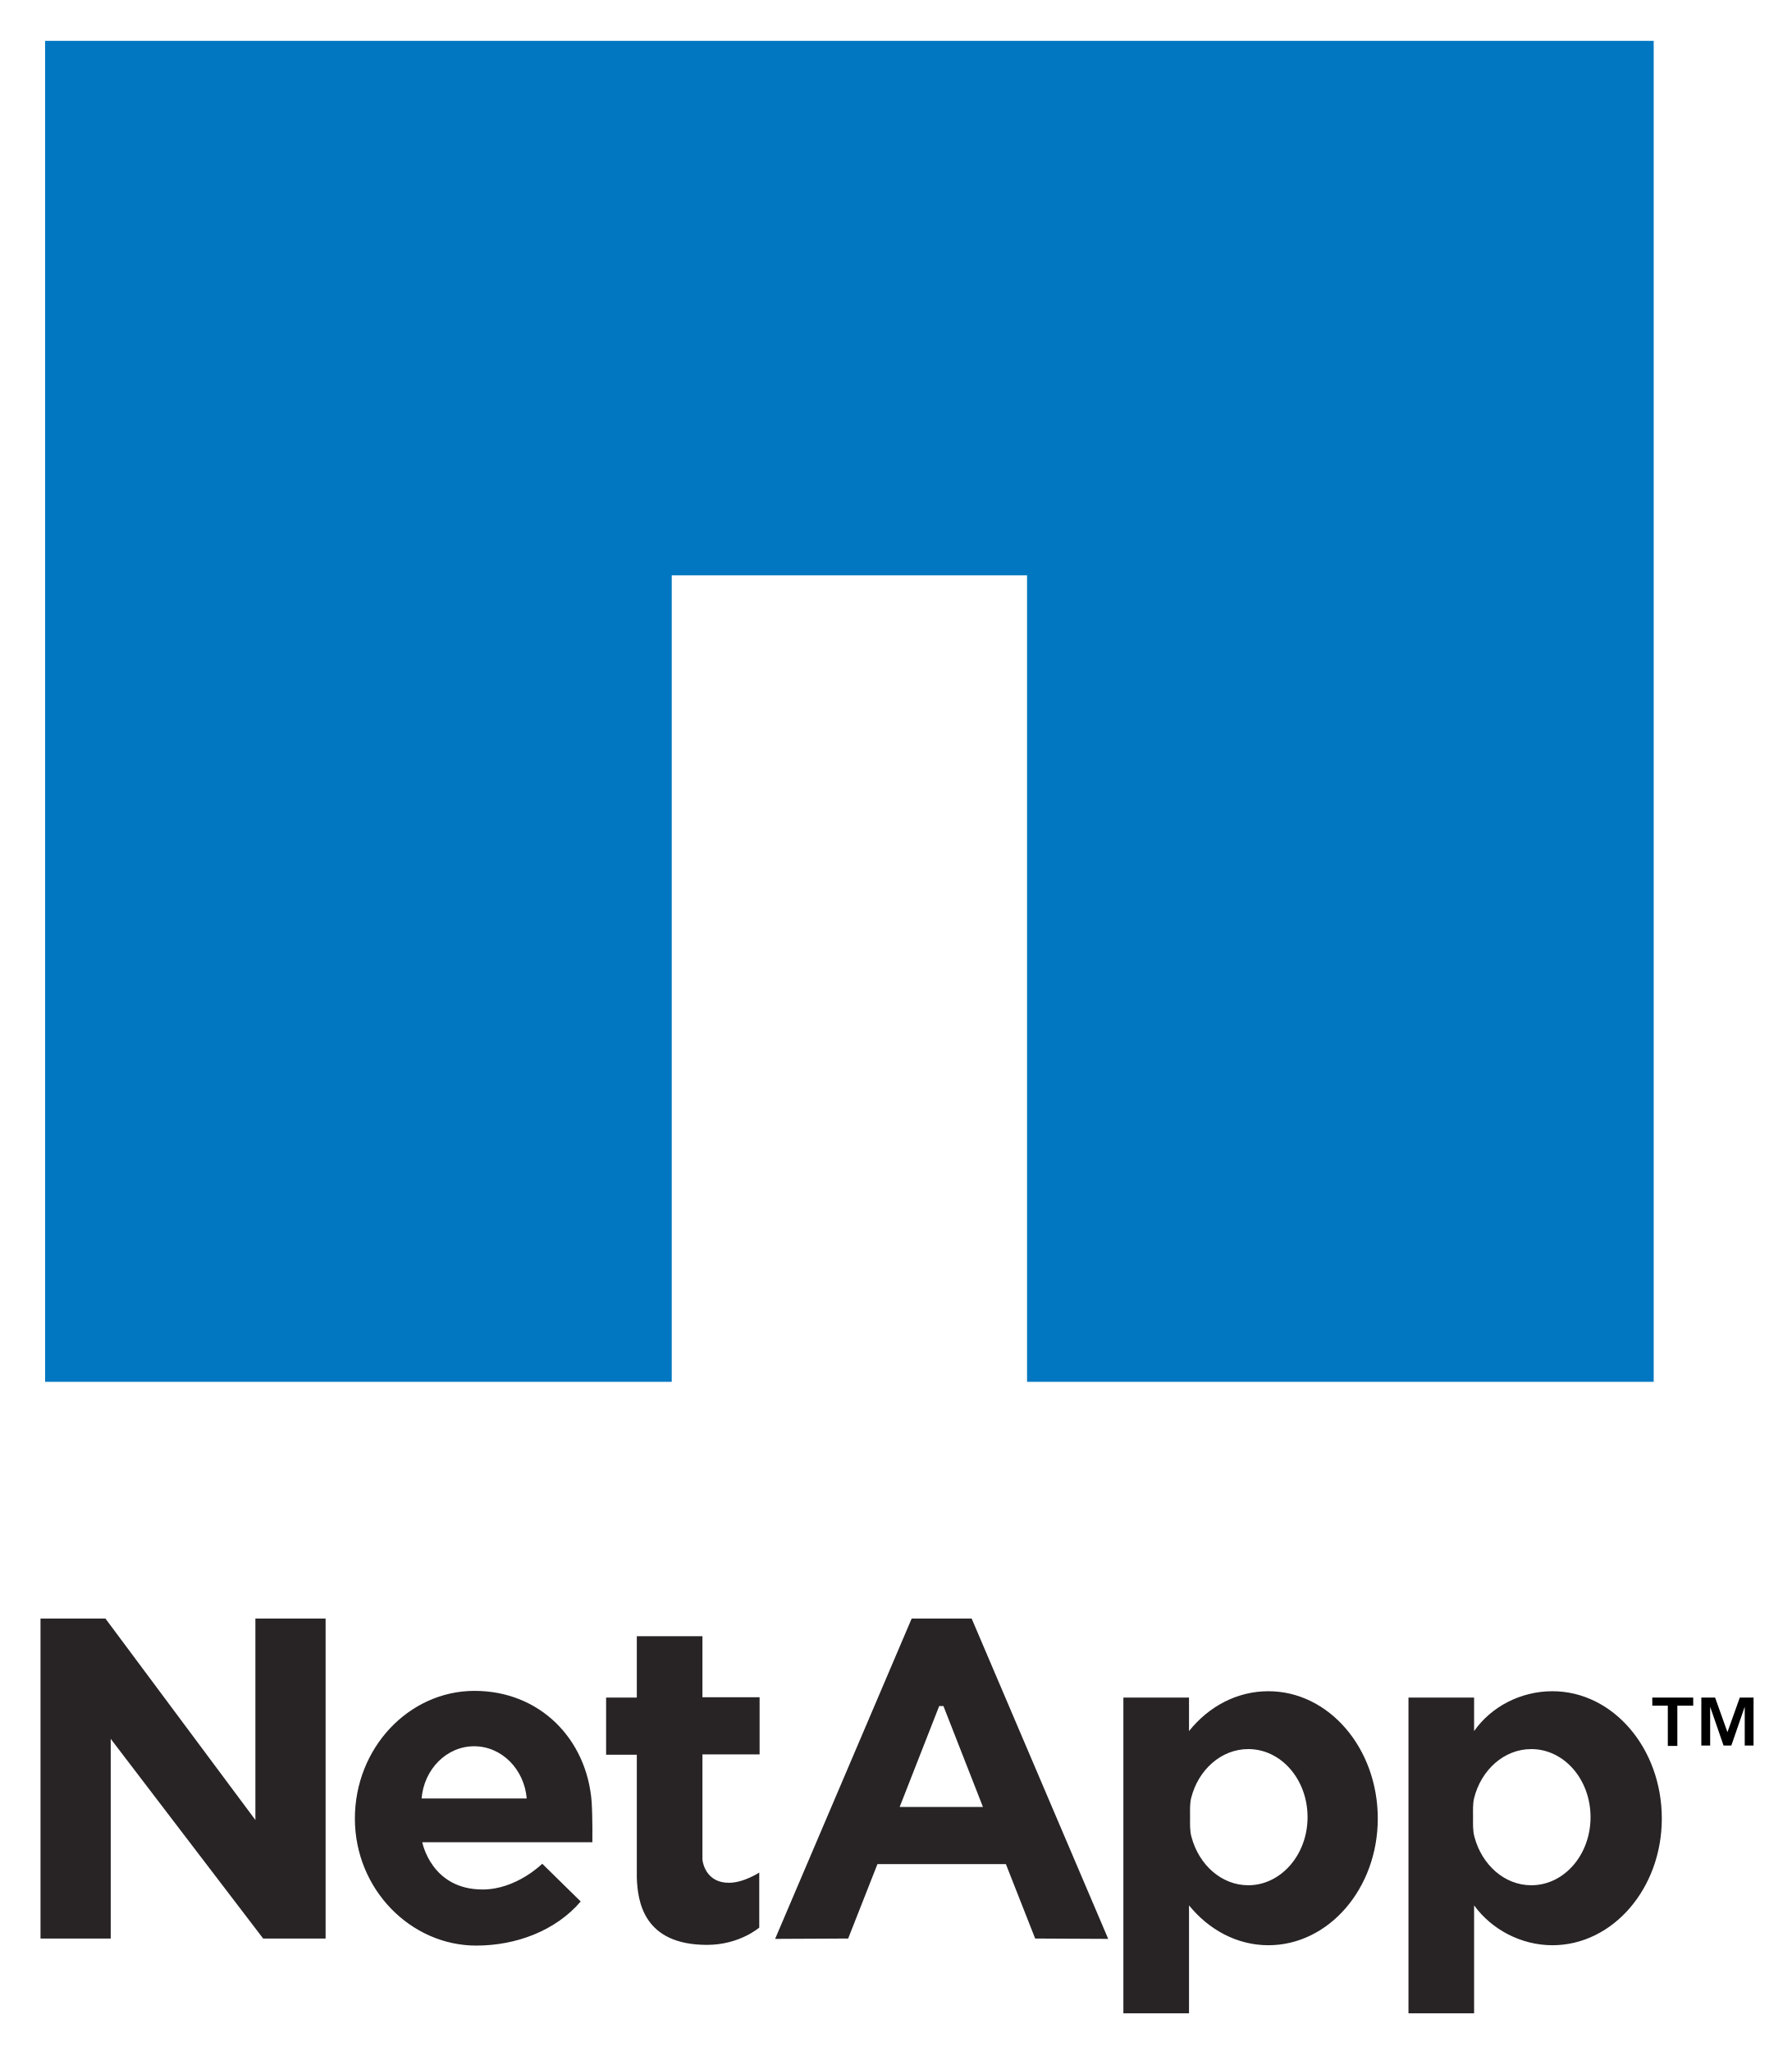
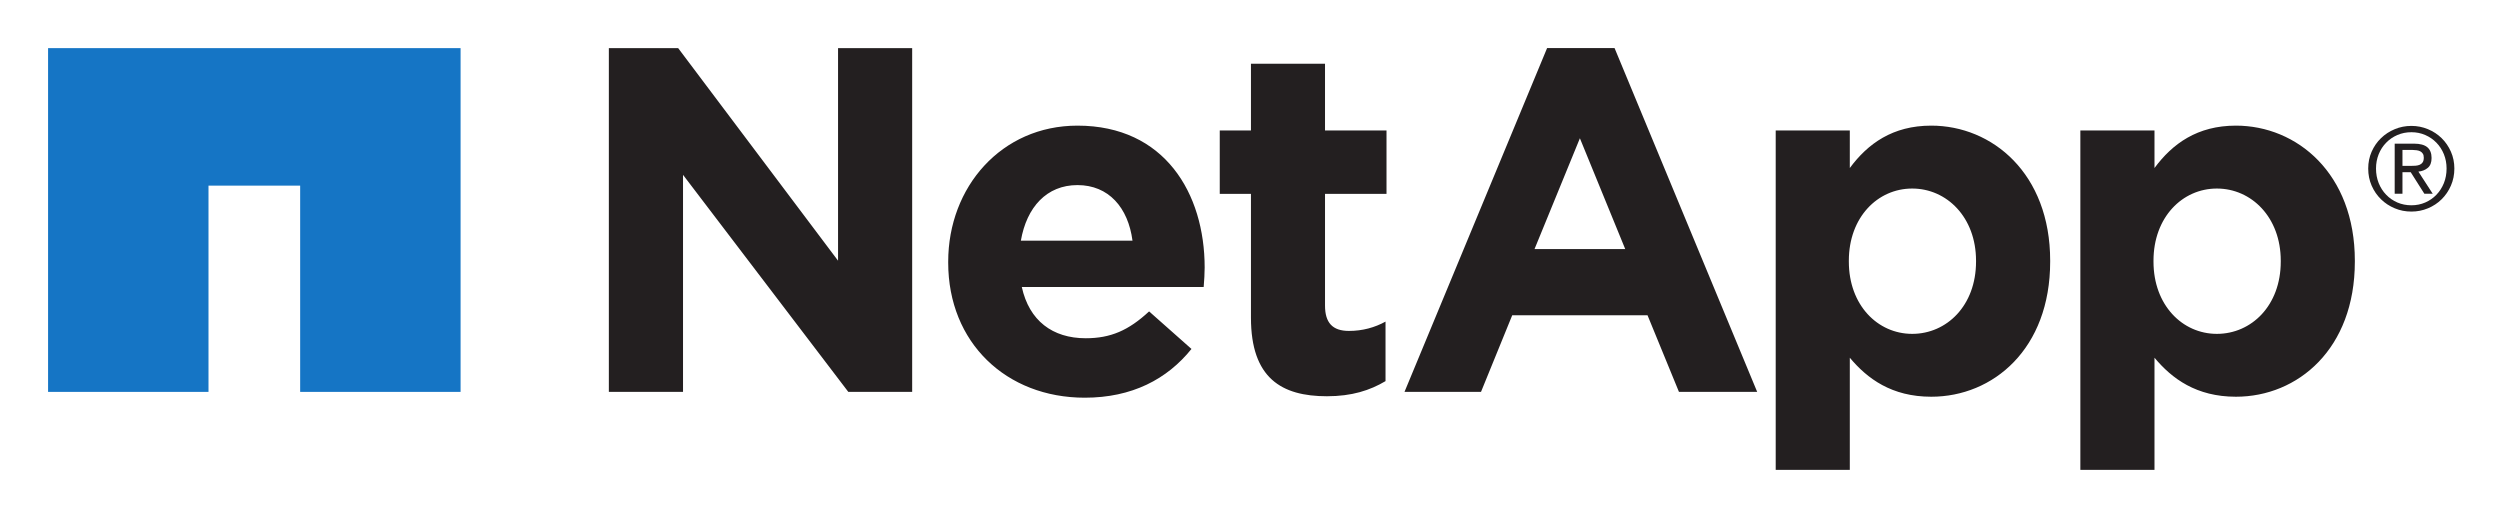
- <svg xmlns="http://www.w3.org/2000/svg" xmlns:xlink="http://www.w3.org/1999/xlink" role="img" viewBox="27.32 14.32 507.86 581.36">
-   <style>svg {enable-background:new 0 0 537.1 604.3}</style>
-   <defs>
-     <path id="a" d="M-210.9-76h984v760.3h-984z" />
-   </defs>
-   <clipPath id="b">
-     <use overflow="visible" xlink:href="#a" />
-   </clipPath>
-   <path fill="#282425" d="M99.7 530.2l-42.5-57.1H38.8v90.7h19.9v-56.6l43.2 56.6h17.7v-90.7H99.7z" clip-path="url(#b)" />
-   <g clip-path="url(#b)">
-     <defs>
-       <path id="c" d="M-210.9-76h984v760.3h-984z" />
-     </defs>
-     <clipPath id="d">
-       <use overflow="visible" xlink:href="#c" />
-     </clipPath>
-     <path fill="#282425" d="M161.8 493.6c-18.6 0-33.9 16.2-33.9 36.2s15.8 36 34.4 36c11.3 0 22.5-4.2 29.6-12.5L181 542.6s-7.3 7.3-16.9 7.3c-14.6 0-17.1-13.4-17.1-13.4h48.2s.1-6.7-.2-11.5c-1.4-17.8-14.7-31.4-33.2-31.4m-15 30.5c.7-8.3 7.1-14.8 14.9-14.8 7.8 0 14.2 6.5 14.9 14.8h-29.8zm79.6-46h-18.6v17.4h-8.7v16.2h8.7v34.7c.2 6.9 1.9 19.2 19.9 19.2 9.2 0 14.8-4.9 14.8-4.9v-15.6s-4.4 2.9-8.6 2.9c-6 0-7.3-4.9-7.5-6.5v-29.9h16.2v-16.2h-16.2v-17.3zm69.6-5h-10.3L247 563.9l20.7-.1 8.3-21.1h36.4l8.3 21.1 20.7.1-38.7-90.8H296zm-13.7 53.4l11.2-28.6h1.2l11.2 28.6h-23.6zm104.5-32.8c-8.9 0-16.9 4.3-22.5 11.3v-9.5h-18.6V585h18.6v-30.6c5.6 6.9 13.6 11.3 22.5 11.3 17.1 0 31-16.1 31-35.9 0-20-13.9-36.1-31-36.1m-5.7 55c-7.6 0-14-5.8-16.1-13.7-.5-1.8-.4-3.6-.4-5.6 0-1.9-.1-3.7.3-5.4 2-8 8.5-13.9 16.2-13.9 9.3 0 16.8 8.6 16.8 19.3 0 10.7-7.6 19.3-16.8 19.3m86.2-55c-8.9 0-17.3 4.3-22.2 11.3v-9.5h-18.6V585h18.6v-30.6c5 6.9 13.4 11.3 22.2 11.3 17.1 0 31-16.1 31-35.9 0-20-13.9-36.1-31-36.1m-6 55c-7.6 0-14-5.8-16.1-13.7-.5-1.8-.4-3.6-.4-5.6 0-1.9-.1-3.7.3-5.4 2-8 8.5-13.9 16.2-13.9 9.3 0 16.8 8.6 16.8 19.3 0 10.7-7.5 19.3-16.8 19.3" clip-path="url(#d)" />
-     <path d="M495.6 497.8v-2.3h11.6v2.3h-4.5v11.4H500v-11.4h-4.4zm17.8-2.3l3.5 9.8 3.5-9.8h3.9v13.6h-2.5v-11l-3.8 11h-2.2l-3.8-11v11h-2.5v-13.6h3.9z" clip-path="url(#d)" />
-     <path fill="#0177c1" d="M40.1 25.9V406h177.6V177.4h100.7V406H496V25.9z" clip-path="url(#d)" />
-   </g>
+ <svg xmlns="http://www.w3.org/2000/svg" role="img" viewBox="-9.59 -9.59 498.68 103.18">
+   <path fill="#231f20" d="M445.357 42.602v-.192c0-8.653-5.84-14.392-12.745-14.392-6.894 0-12.641 5.739-12.641 14.392v.192c0 8.661 5.747 14.404 12.641 14.404 6.905 0 12.745-5.649 12.745-14.404zm-39.975-26.164h14.788v7.487c3.596-4.861 8.561-8.455 16.238-8.455 12.161 0 23.727 9.53 23.727 26.939v.192c0 17.415-11.374 26.945-23.727 26.945-7.881 0-12.746-3.598-16.238-7.78V84.133h-14.788V16.438M111.859.007h13.823l31.896 42.404V.007h14.784v68.574H159.624l-32.97-43.295v43.295H111.859V.007m104.453 38.416c-.871-6.622-4.763-11.093-10.98-11.093-6.137 0-10.128 4.395-11.29 11.093zm-36.762 4.379v-.2c0-14.88 10.604-27.131 25.782-27.131 17.402 0 25.374 13.519 25.374 28.304 0 1.163-.087 2.532-.196 3.889h-36.278c1.469 6.71 6.129 10.217 12.748 10.217 4.963 0 8.554-1.557 12.642-5.356l8.453 7.49c-4.855 6.033-11.861 9.725-21.287 9.725-15.664 0-27.238-10.988-27.238-26.94m60.389 10.981V29.08h-6.223V16.438h6.223V3.122h14.774v13.316H266.98v12.642h-12.266v22.278c0 3.404 1.468 5.062 4.769 5.062 2.721 0 5.152-.68 7.3-1.859v11.872c-3.115 1.853-6.724 3.018-11.686 3.018-9.036 0-15.157-3.602-15.157-15.667M384.574 42.602v-.192c0-8.653-5.837-14.392-12.734-14.392-6.901 0-12.638 5.739-12.638 14.392v.192c0 8.661 5.737 14.404 12.638 14.404 6.897 0 12.734-5.649 12.734-14.404zm-39.96-26.164h14.781v7.487c3.596-4.861 8.552-8.455 16.241-8.455 12.161 0 23.727 9.53 23.727 26.939v.192c0 17.415-11.374 26.945-23.727 26.945-7.877 0-12.746-3.598-16.241-7.78V84.133h-14.781V16.438m-30.018 23.649l-9.041-22.098-9.05 22.098zM299.013.001h13.458l28.449 68.58h-15.605l-6.269-15.281h-26.991l-6.226 15.281h-15.262L299.013.001" />
+   <path fill="#1575c5" d="M0 .01v68.571h31.999v-41.143H50.284v41.143h31.999V.01H0" />
+   <path fill="#231f20" d="M469.635 23.5h1.628c.335 0 .659-.01.976-.033.321-.026.608-.089.844-.195.249-.108.441-.271.588-.491.143-.22.216-.53.216-.927 0-.334-.064-.603-.199-.798-.123-.198-.296-.353-.499-.46-.207-.106-.443-.179-.711-.215-.26-.035-.532-.059-.788-.059h-2.056zm-1.551-4.435h3.859c1.187 0 2.067.238 2.641.708.565.472.857 1.19.857 2.149 0 .9-.253 1.558-.761 1.976-.497.421-1.123.668-1.871.743l2.857 4.409h-1.667l-2.721-4.296h-1.644v4.296h-1.551zm-3.727 4.961c0 1.049.183 2.021.537 2.914.359.889.853 1.662 1.492 2.316.625.657 1.377 1.171 2.232 1.545.86.371 1.793.557 2.8.557.989 0 1.913-.186 2.764-.557.857-.374 1.597-.888 2.227-1.545.629-.654 1.128-1.427 1.487-2.316.359-.893.537-1.864.537-2.914 0-1.023-.179-1.973-.537-2.858-.359-.882-.857-1.648-1.487-2.294-.629-.65-1.369-1.159-2.227-1.532-.851-.373-1.775-.559-2.764-.559-1.007 0-1.94.186-2.8.559-.855.373-1.607.882-2.232 1.532-.639.645-1.133 1.411-1.492 2.294-.355.884-.537 1.835-.537 2.858zm-1.555 0c0-1.204.229-2.321.684-3.359.461-1.038 1.079-1.936 1.868-2.698.783-.761 1.7-1.36 2.743-1.791 1.04-.437 2.147-.653 3.321-.653 1.159 0 2.256.216 3.301.653 1.043.431 1.951 1.03 2.728 1.791.779.763 1.395 1.66 1.852 2.698.456 1.037.688 2.155.688 3.359 0 1.233-.232 2.373-.688 3.412-.457 1.047-1.073 1.954-1.852 2.721-.777.77-1.685 1.369-2.728 1.802-1.045.438-2.143.652-3.301.652-1.175 0-2.281-.214-3.321-.652-1.043-.434-1.96-1.033-2.743-1.802-.789-.767-1.407-1.674-1.868-2.721-.455-1.04-.684-2.18-.684-3.412" />
</svg>
